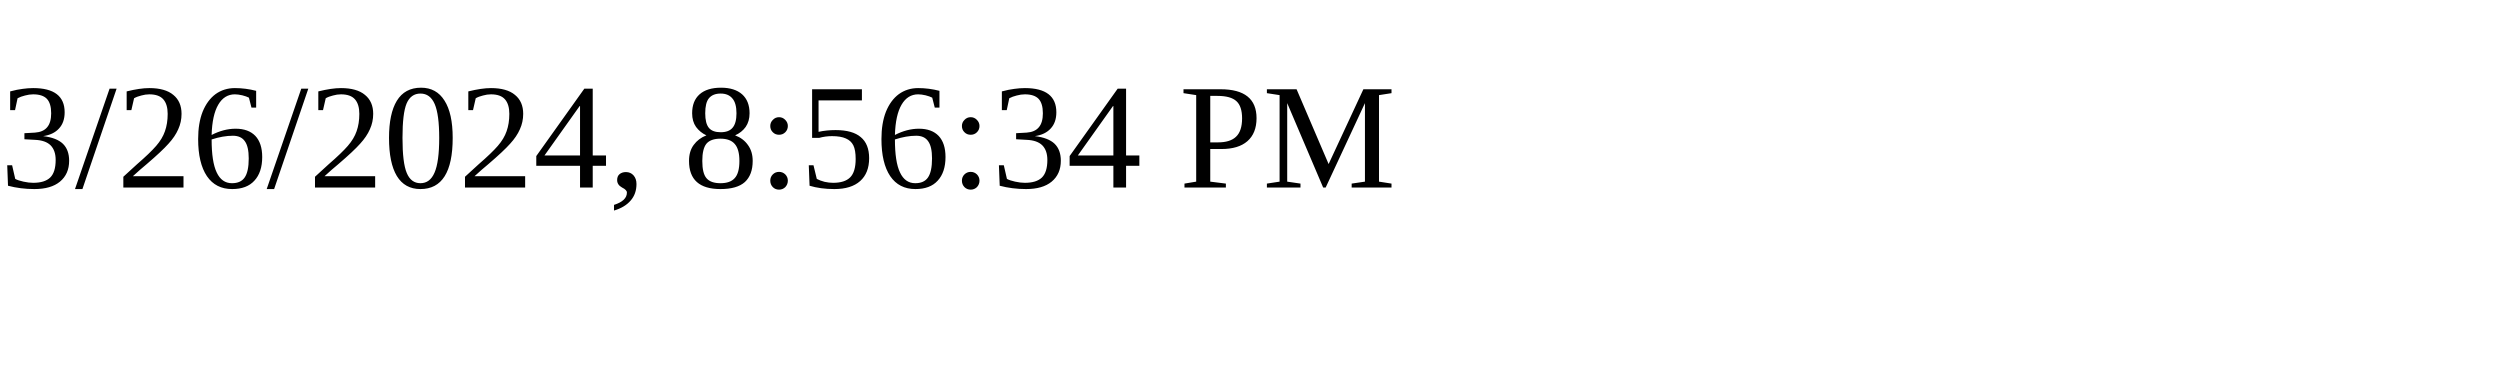
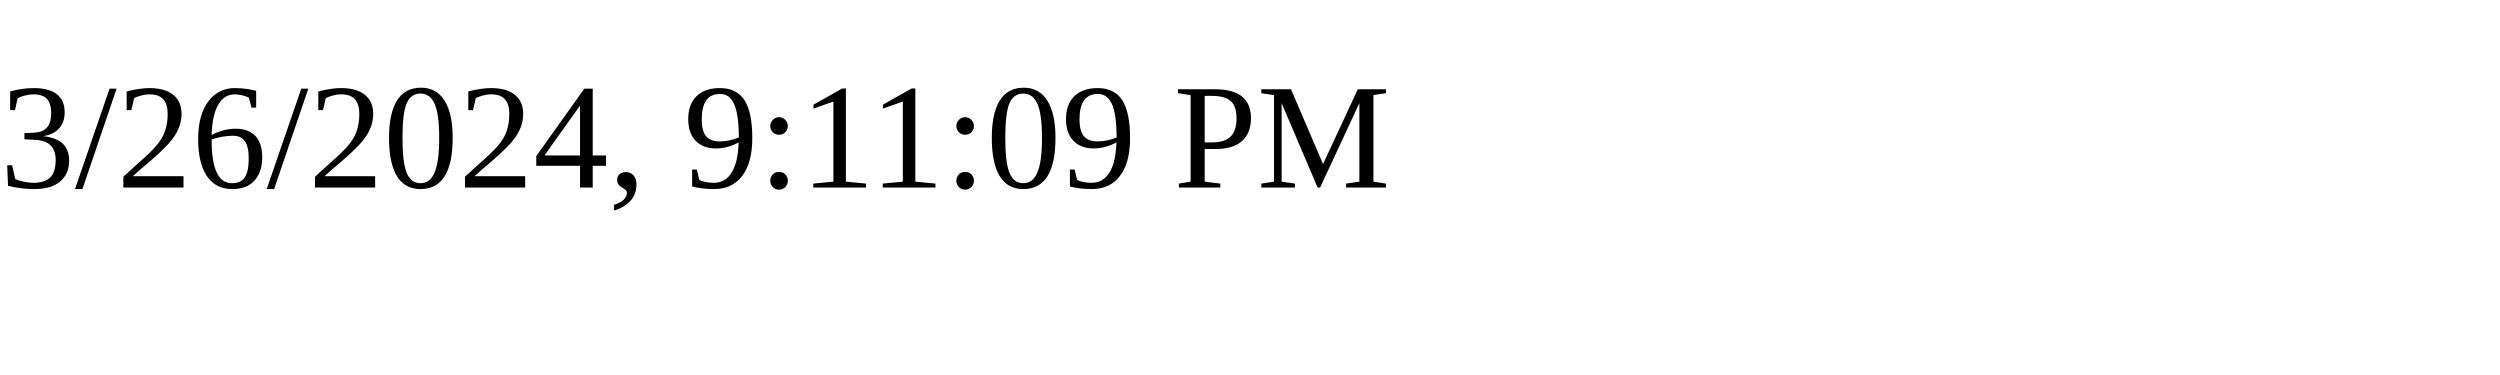
<svg xmlns="http://www.w3.org/2000/svg" height="30" width="200">
-   <text x="0" y="15">3/26/2024, 8:56:34 PM</text>
+   <text x="0" y="15">3/26/2024, 9:11:09 PM</text>
</svg>
